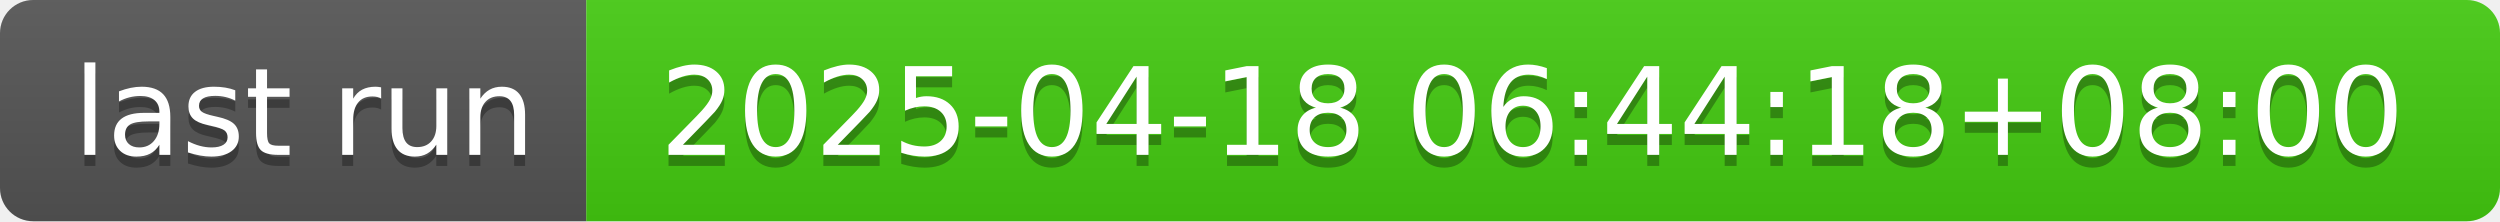
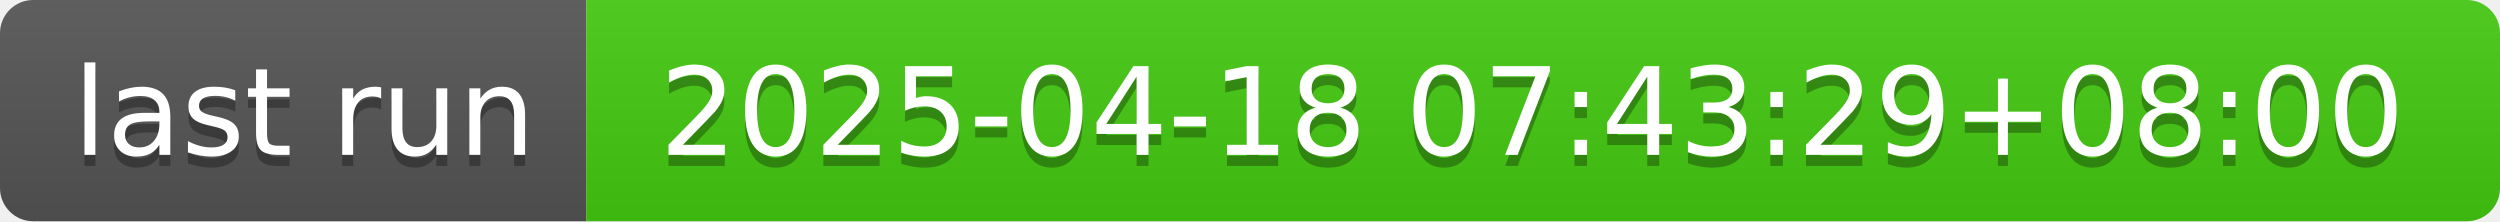
- <svg xmlns="http://www.w3.org/2000/svg" width="226" height="20" role="img" aria-label="last run: 2025-04-18 06:44:18+08:00">
+ <svg xmlns="http://www.w3.org/2000/svg" width="226" height="20" role="img" aria-label="last run: 2025-04-18 07:43:29+08:00">
  <linearGradient id="s" x2="0" y2="100%">
    <stop offset="0" stop-color="#bbb" stop-opacity=".1" />
    <stop offset="1" stop-opacity=".1" />
  </linearGradient>
  <clipPath id="r">
    <rect width="226" height="20" rx="3" fill="#fff" />
  </clipPath>
  <g clip-path="url(#r)">
    <rect width="53" height="20" fill="#555" />
    <rect x="53" width="173" height="20" fill="#4c1" />
    <rect width="226" height="20" fill="url(#s)" />
  </g>
  <g fill="#fff" text-anchor="middle" font-family="Verdana,Geneva,DejaVu Sans,sans-serif" text-rendering="geometricPrecision" font-size="110">
    <text aria-hidden="true" x="275" y="150" fill="#010101" fill-opacity=".3" transform="scale(.1)" textLength="430">last run</text>
    <text x="275" y="140" transform="scale(.1)" fill="#fff" textLength="430">last run</text>
-     <text aria-hidden="true" x="1385" y="150" fill="#010101" fill-opacity=".3" transform="scale(.1)" textLength="1630">2025-04-18 06:44:18+08:00</text>
-     <text x="1385" y="140" transform="scale(.1)" fill="#fff" textLength="1630">2025-04-18 06:44:18+08:00</text>
+     <text aria-hidden="true" x="1385" y="150" fill="#010101" fill-opacity=".3" transform="scale(.1)" textLength="1630">2025-04-18 07:43:29+08:00</text>
+     <text x="1385" y="140" transform="scale(.1)" fill="#fff" textLength="1630">2025-04-18 07:43:29+08:00</text>
  </g>
</svg>
